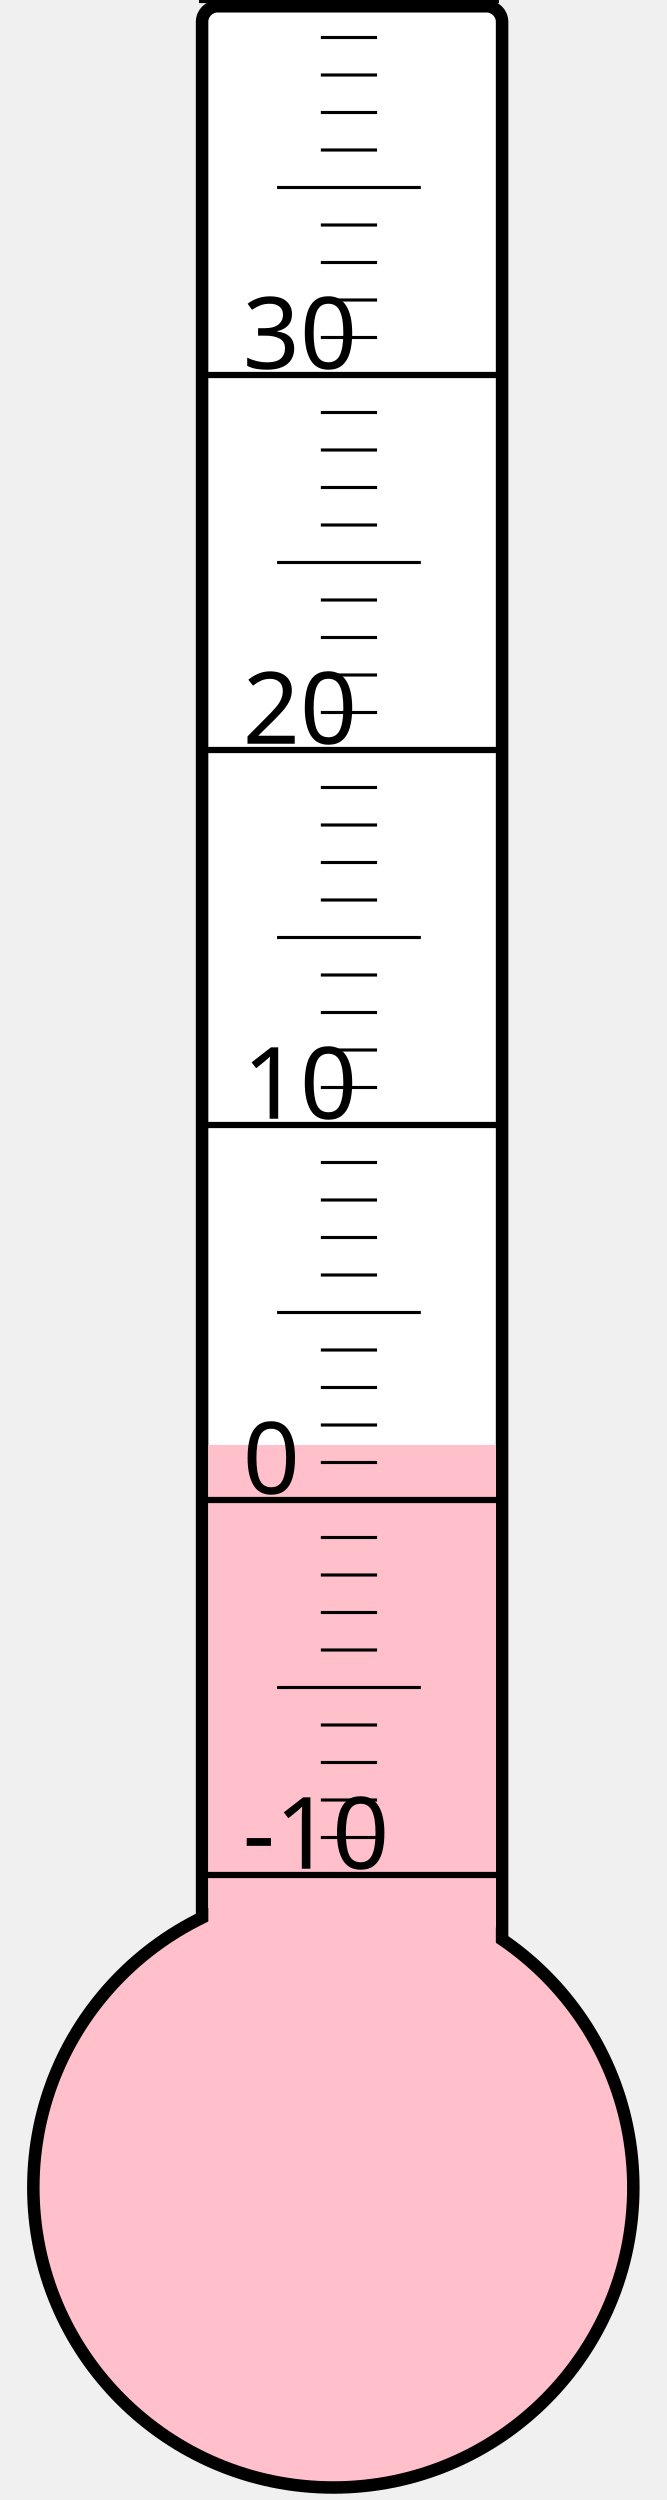
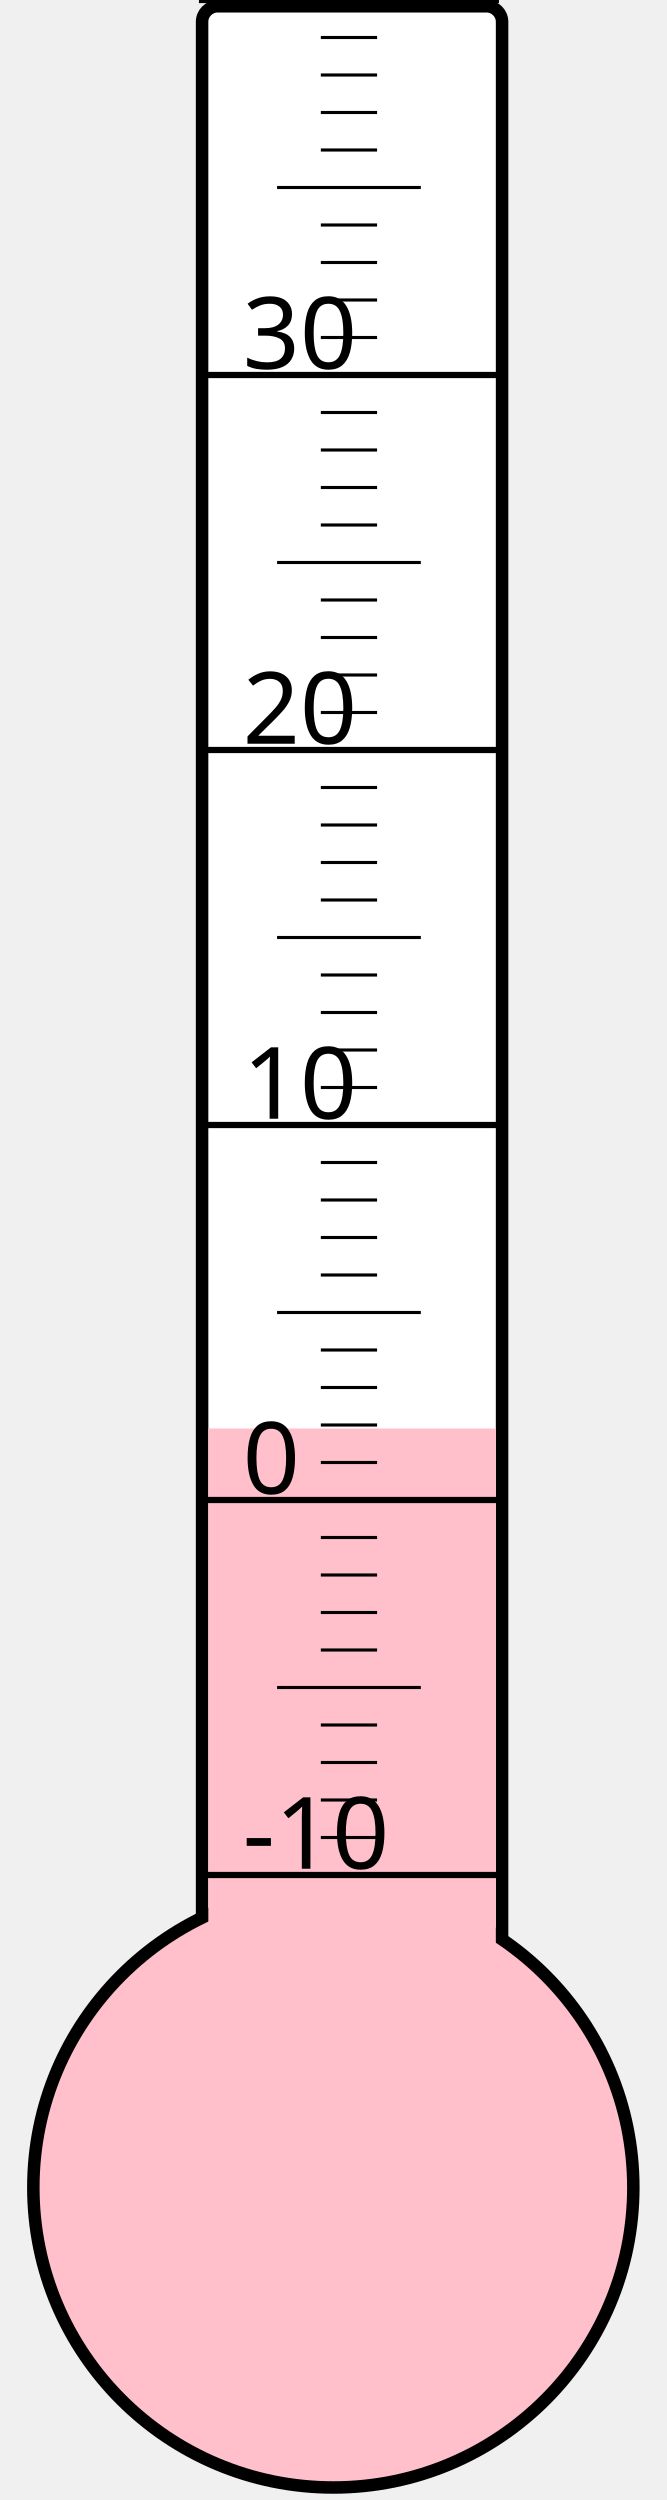
<svg xmlns="http://www.w3.org/2000/svg" width="40px" height="150px" viewBox="0 0 200 800">
  <rect width="200" height="800" x="0" y="0" style="fill: #ffffeb; fill-opacity: 0;" />
  <rect width="96" height="680" x="58" y="2" rx="5" ry="5" style="fill: white; fill-opacity: 1; stroke: black; stroke-width: 4;" />
  <circle cx="100" cy="700" r="96" style="fill: pink; stroke: black; stroke-width: 4;" />
-   <rect width="92" height="237.625" x="60" y="462.375" style="fill: pink; fill-opacity: 1; stroke-width: 0;" />
+   <rect width="92" height="242.875" x="60" y="457.125" style="fill: pink; fill-opacity: 1; stroke-width: 0;" />
  <text x="71" y="598" style="font-family: sans-serif; font-size: 24pt;">-10</text>
  <text x="71" y="478" style="font-family: sans-serif; font-size: 24pt;">0</text>
  <text x="71" y="358" style="font-family: sans-serif; font-size: 24pt;">10</text>
  <text x="71" y="238" style="font-family: sans-serif; font-size: 24pt;">20</text>
  <text x="71" y="118" style="font-family: sans-serif; font-size: 24pt;">30</text>
  <g style="stroke: black;">
    <line x1="57" y1="600" x2="153" y2="600" style="stroke-width: 2;" />
    <line x1="96" y1="588" x2="114" y2="588" style="stroke-width: 1;" />
    <line x1="96" y1="576" x2="114" y2="576" style="stroke-width: 1;" />
    <line x1="96" y1="564" x2="114" y2="564" style="stroke-width: 1;" />
    <line x1="96" y1="552" x2="114" y2="552" style="stroke-width: 1;" />
    <line x1="82" y1="540" x2="128" y2="540" style="stroke-width: 1;" />
    <line x1="96" y1="528" x2="114" y2="528" style="stroke-width: 1;" />
    <line x1="96" y1="516" x2="114" y2="516" style="stroke-width: 1;" />
    <line x1="96" y1="504" x2="114" y2="504" style="stroke-width: 1;" />
    <line x1="96" y1="492" x2="114" y2="492" style="stroke-width: 1;" />
    <line x1="57" y1="480" x2="153" y2="480" style="stroke-width: 2;" />
    <line x1="96" y1="468" x2="114" y2="468" style="stroke-width: 1;" />
    <line x1="96" y1="456" x2="114" y2="456" style="stroke-width: 1;" />
    <line x1="96" y1="444" x2="114" y2="444" style="stroke-width: 1;" />
    <line x1="96" y1="432" x2="114" y2="432" style="stroke-width: 1;" />
    <line x1="82" y1="420" x2="128" y2="420" style="stroke-width: 1;" />
    <line x1="96" y1="408" x2="114" y2="408" style="stroke-width: 1;" />
    <line x1="96" y1="396" x2="114" y2="396" style="stroke-width: 1;" />
    <line x1="96" y1="384" x2="114" y2="384" style="stroke-width: 1;" />
    <line x1="96" y1="372" x2="114" y2="372" style="stroke-width: 1;" />
    <line x1="57" y1="360" x2="153" y2="360" style="stroke-width: 2;" />
    <line x1="96" y1="348" x2="114" y2="348" style="stroke-width: 1;" />
    <line x1="96" y1="336" x2="114" y2="336" style="stroke-width: 1;" />
    <line x1="96" y1="324" x2="114" y2="324" style="stroke-width: 1;" />
    <line x1="96" y1="312" x2="114" y2="312" style="stroke-width: 1;" />
    <line x1="82" y1="300" x2="128" y2="300" style="stroke-width: 1;" />
    <line x1="96" y1="288" x2="114" y2="288" style="stroke-width: 1;" />
    <line x1="96" y1="276" x2="114" y2="276" style="stroke-width: 1;" />
    <line x1="96" y1="264" x2="114" y2="264" style="stroke-width: 1;" />
    <line x1="96" y1="252" x2="114" y2="252" style="stroke-width: 1;" />
    <line x1="57" y1="240" x2="153" y2="240" style="stroke-width: 2;" />
    <line x1="96" y1="228" x2="114" y2="228" style="stroke-width: 1;" />
    <line x1="96" y1="216" x2="114" y2="216" style="stroke-width: 1;" />
    <line x1="96" y1="204" x2="114" y2="204" style="stroke-width: 1;" />
    <line x1="96" y1="192" x2="114" y2="192" style="stroke-width: 1;" />
    <line x1="82" y1="180" x2="128" y2="180" style="stroke-width: 1;" />
    <line x1="96" y1="168" x2="114" y2="168" style="stroke-width: 1;" />
    <line x1="96" y1="156" x2="114" y2="156" style="stroke-width: 1;" />
    <line x1="96" y1="144" x2="114" y2="144" style="stroke-width: 1;" />
    <line x1="96" y1="132" x2="114" y2="132" style="stroke-width: 1;" />
    <line x1="57" y1="120" x2="153" y2="120" style="stroke-width: 2;" />
    <line x1="96" y1="108" x2="114" y2="108" style="stroke-width: 1;" />
    <line x1="96" y1="96" x2="114" y2="96" style="stroke-width: 1;" />
    <line x1="96" y1="84" x2="114" y2="84" style="stroke-width: 1;" />
    <line x1="96" y1="72" x2="114" y2="72" style="stroke-width: 1;" />
    <line x1="82" y1="60" x2="128" y2="60" style="stroke-width: 1;" />
    <line x1="96" y1="48" x2="114" y2="48" style="stroke-width: 1;" />
    <line x1="96" y1="36" x2="114" y2="36" style="stroke-width: 1;" />
    <line x1="96" y1="24" x2="114" y2="24" style="stroke-width: 1;" />
    <line x1="96" y1="12" x2="114" y2="12" style="stroke-width: 1;" />
    <line x1="57" y1="0" x2="153" y2="0" style="stroke-width: 2;" />
  </g>
</svg>
